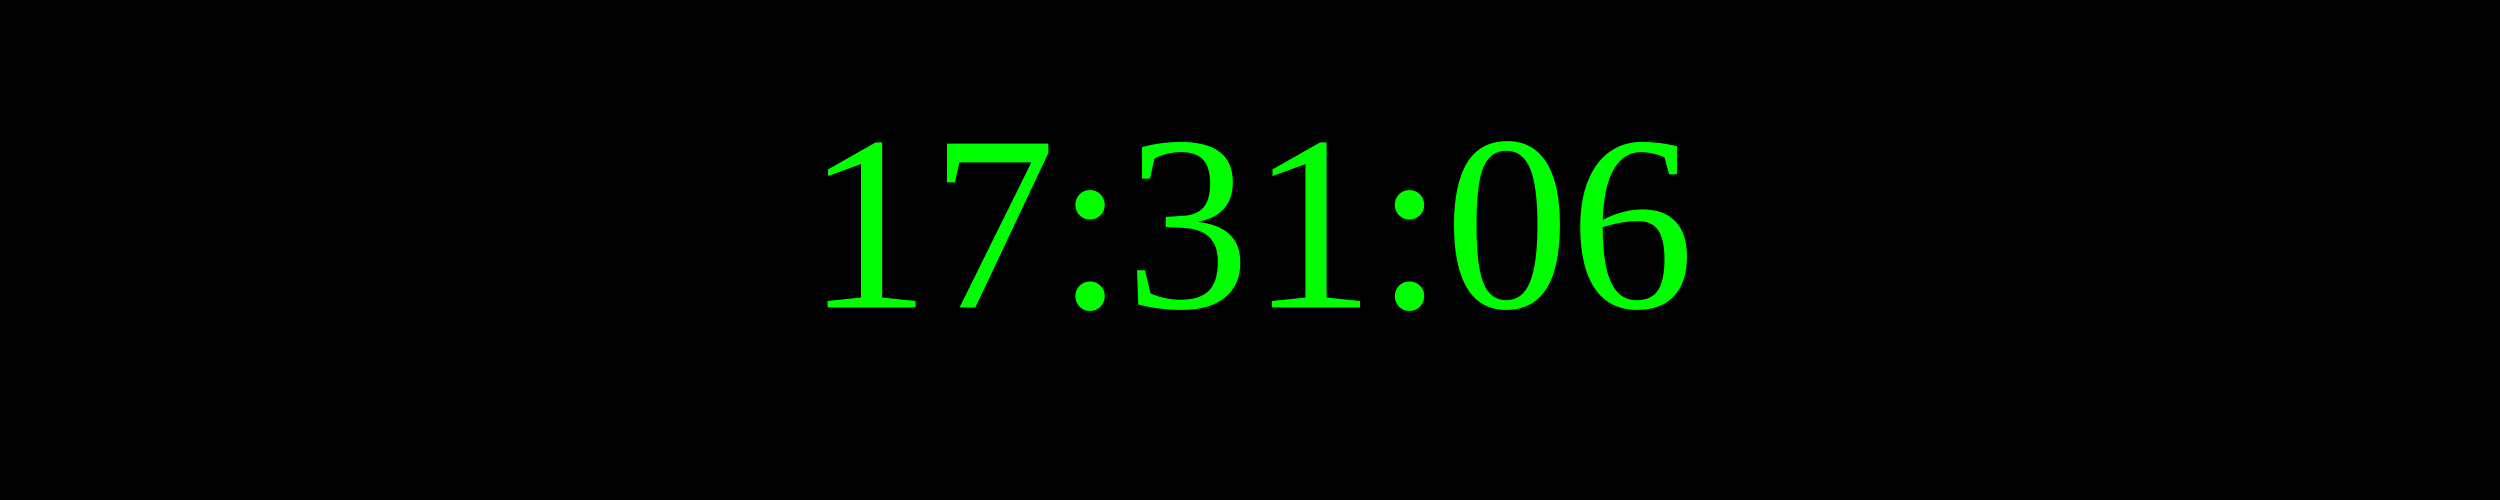
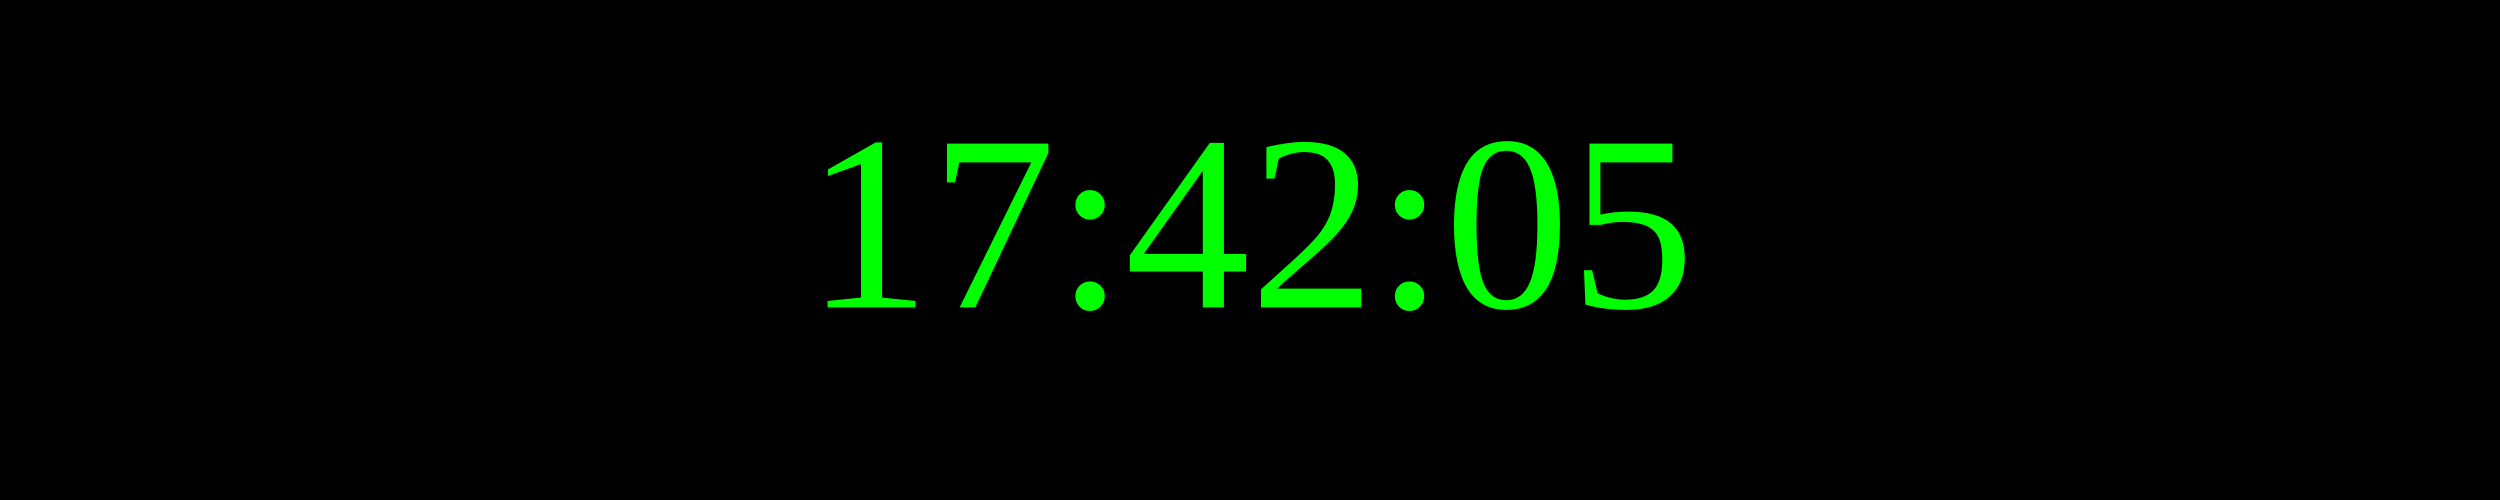
<svg xmlns="http://www.w3.org/2000/svg" width="250" height="50">
  <rect width="100%" height="100%" fill="black" />
  <text x="50%" y="50%" font-size="25" fill="lime" text-anchor="middle" dominant-baseline="middle">
- 17:31:06
+ 17:42:05
</text>
</svg>
